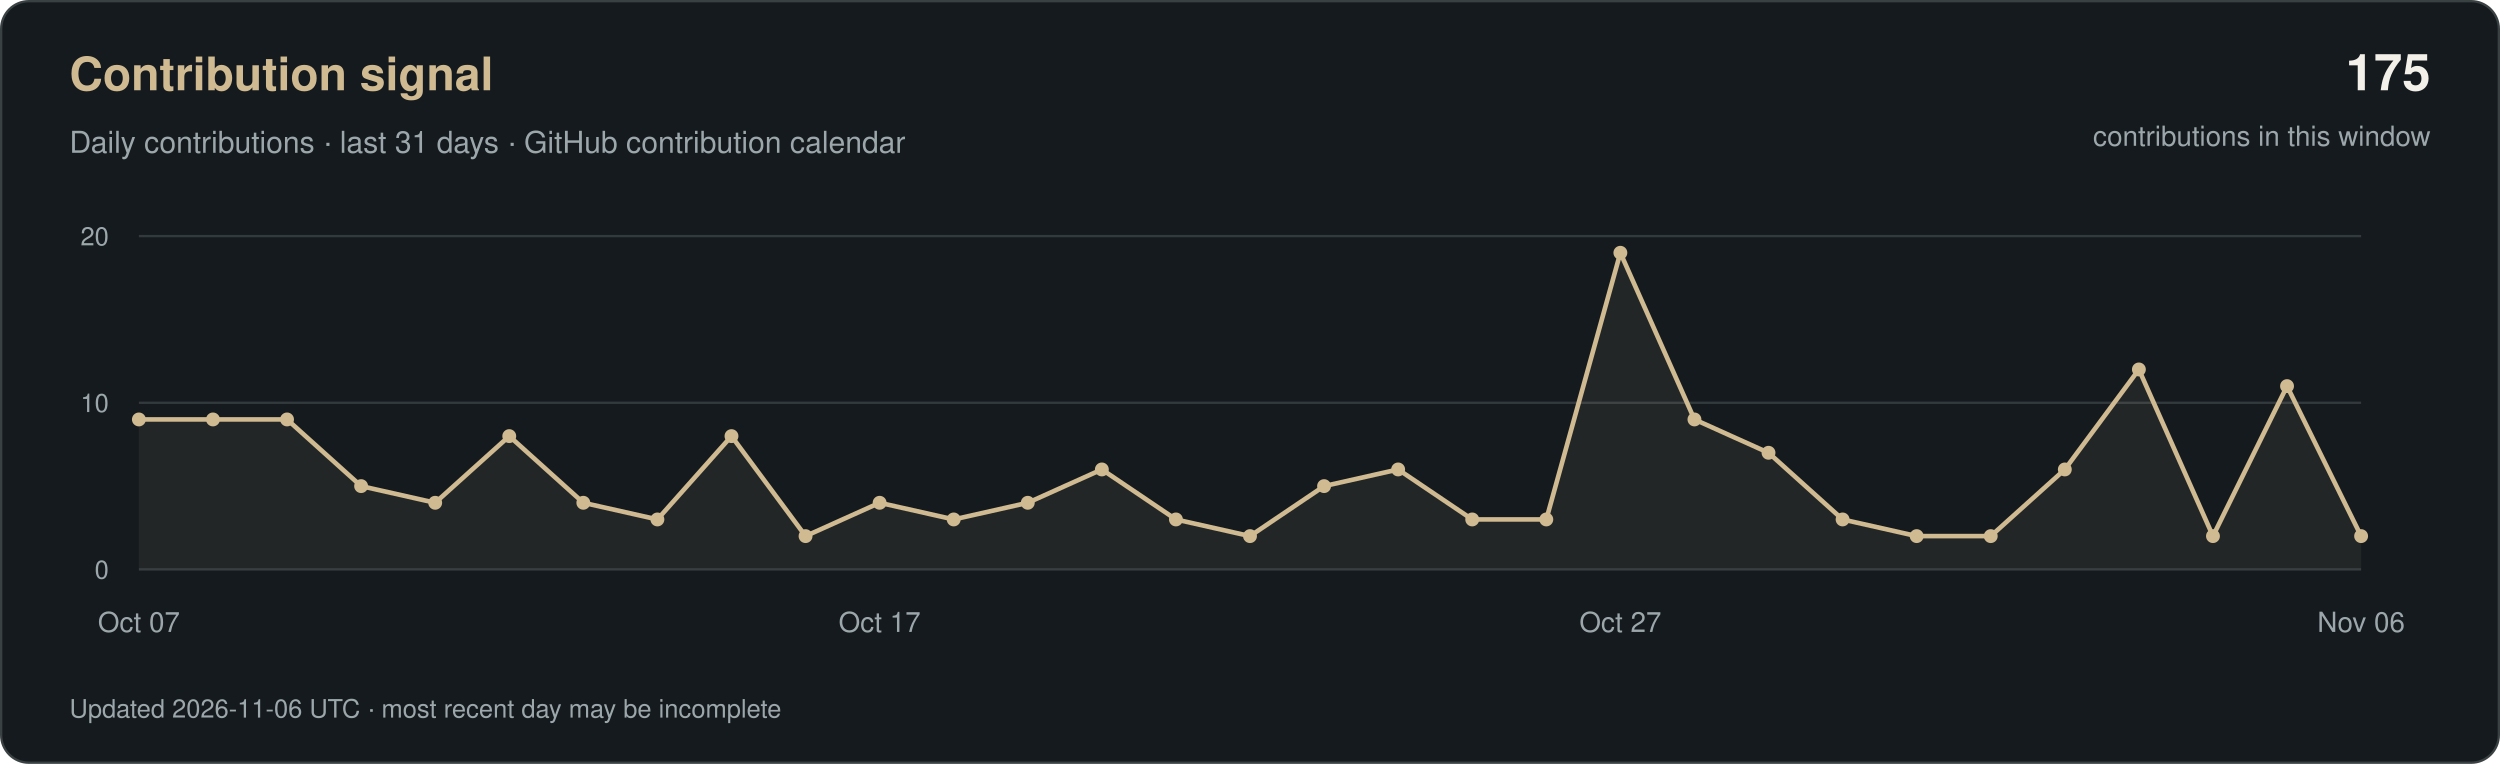
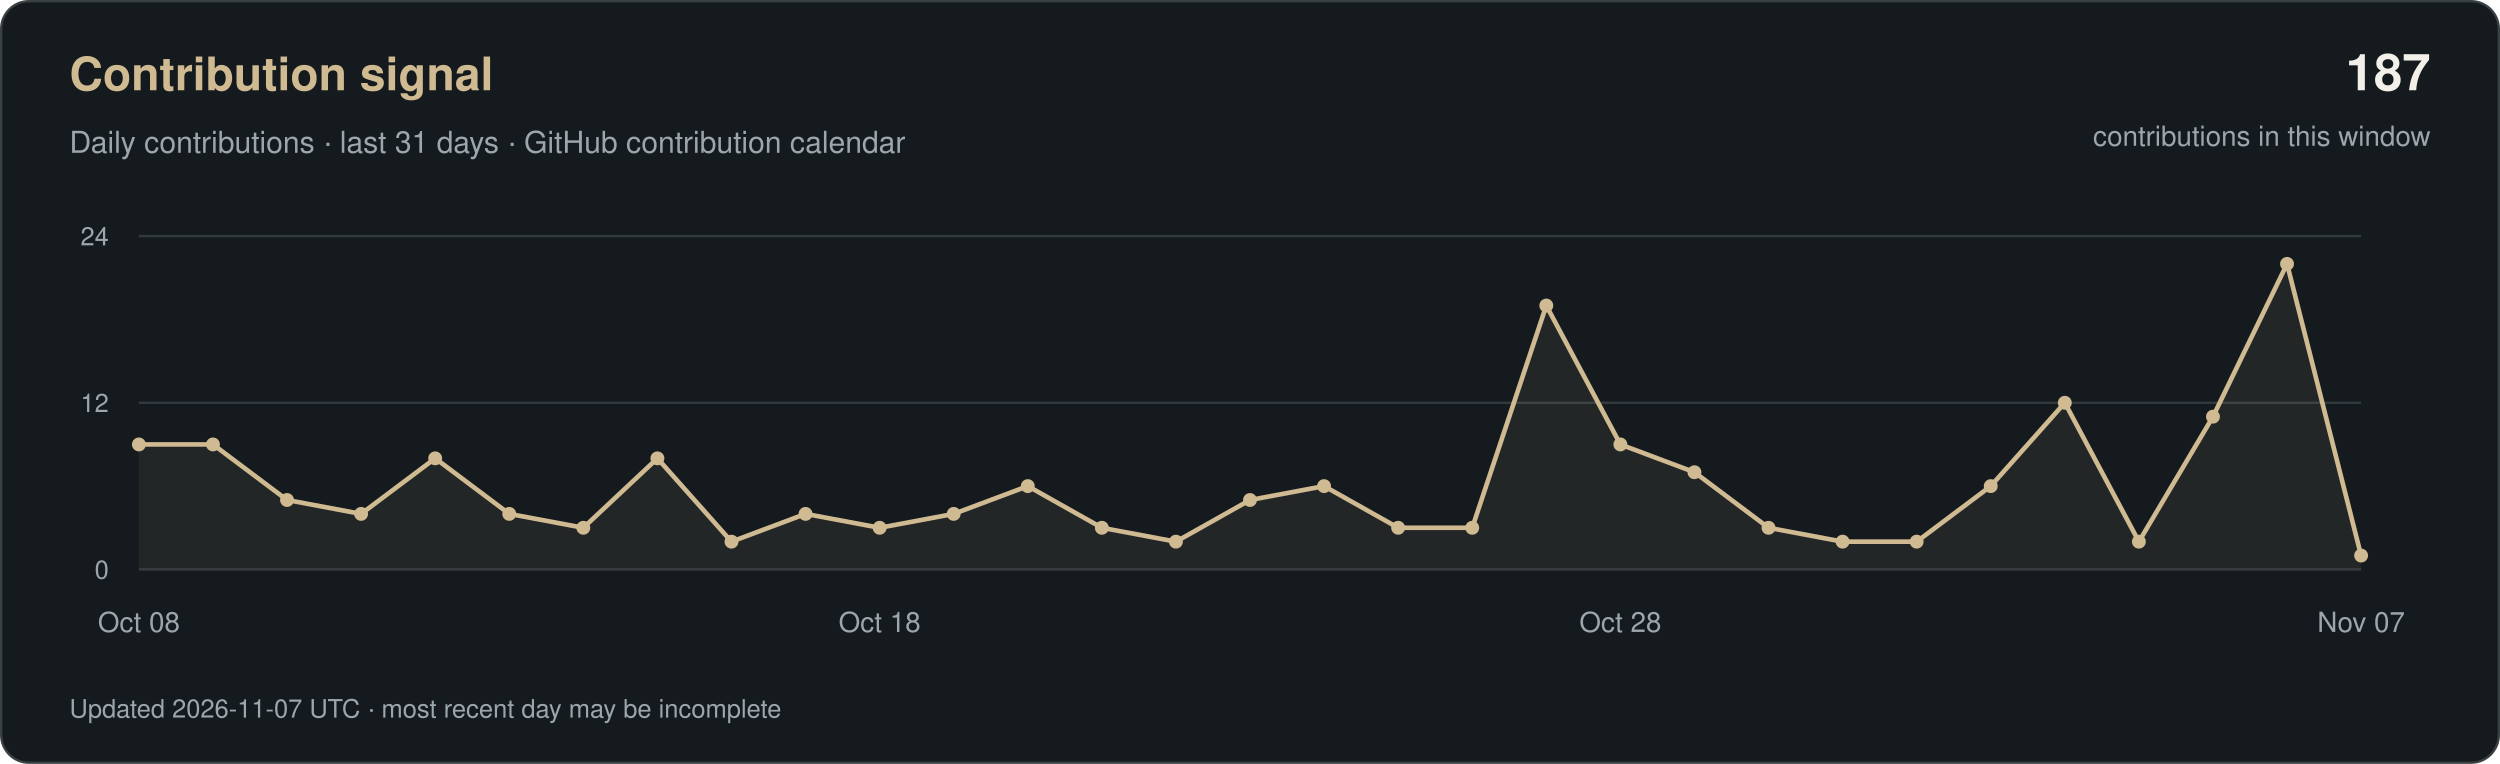
<svg xmlns="http://www.w3.org/2000/svg" width="1080" height="330" viewBox="0 0 1080 330" role="img" aria-labelledby="title desc">
  <rect x="0.5" y="0.5" width="1079" height="329" rx="12" fill="#151A1E" stroke="#3A4143" />
  <g font-family="-apple-system, BlinkMacSystemFont, 'Segoe UI', Helvetica, Arial, sans-serif">
    <text x="30" y="39" fill="#D0BA91" font-size="20" font-weight="600">Contribution signal</text>
    <text x="30" y="66" fill="#9CA7AC" font-size="13">Daily contributions · last 31 days · GitHub contribution calendar</text>
-     <text x="1050" y="39" text-anchor="end" fill="#F2F0E9" font-size="22" font-weight="600">175</text>
+     <text x="1050" y="39" text-anchor="end" fill="#F2F0E9" font-size="22" font-weight="600">187</text>
    <text x="1050" y="63" text-anchor="end" fill="#9CA7AC" font-size="12">contributions in this window</text>
    <path d="M60 246H1020" stroke="#333A3E" />
    <text x="47" y="250" text-anchor="end" fill="#9CA7AC" font-size="11">0</text>
    <path d="M60 174.0H1020" stroke="#333A3E" />
-     <text x="47" y="178.0" text-anchor="end" fill="#9CA7AC" font-size="11">10</text>
+     <text x="47" y="178.0" text-anchor="end" fill="#9CA7AC" font-size="11">12</text>
    <path d="M60 102H1020" stroke="#333A3E" />
-     <text x="47" y="106" text-anchor="end" fill="#9CA7AC" font-size="11">20</text>
-     <polygon points="60,246 60.0,181.2 92.0,181.2 124.0,181.2 156.0,210.0 188.0,217.2 220.0,188.4 252.0,217.2 284.0,224.4 316.0,188.4 348.0,231.6 380.0,217.2 412.0,224.4 444.0,217.2 476.0,202.8 508.0,224.4 540.0,231.6 572.0,210.0 604.0,202.8 636.0,224.4 668.0,224.4 700.0,109.2 732.0,181.2 764.0,195.6 796.0,224.4 828.0,231.6 860.0,231.6 892.0,202.8 924.0,159.6 956.0,231.6 988.0,166.8 1020.0,231.6 1020,246" fill="#D0BA91" fill-opacity="0.08" />
-     <polyline points="60.0,181.2 92.0,181.2 124.0,181.2 156.0,210.0 188.0,217.2 220.0,188.4 252.0,217.2 284.0,224.4 316.0,188.4 348.0,231.6 380.0,217.2 412.0,224.4 444.0,217.2 476.0,202.8 508.0,224.4 540.0,231.6 572.0,210.0 604.0,202.8 636.0,224.4 668.0,224.4 700.0,109.2 732.0,181.2 764.0,195.6 796.0,224.4 828.0,231.6 860.0,231.6 892.0,202.8 924.0,159.6 956.0,231.6 988.0,166.8 1020.0,231.6" fill="none" stroke="#D0BA91" stroke-width="2" stroke-linejoin="round" />
-     <circle cx="60.0" cy="181.2" r="3" fill="#D0BA91" />
-     <circle cx="92.0" cy="181.2" r="3" fill="#D0BA91" />
-     <circle cx="124.0" cy="181.2" r="3" fill="#D0BA91" />
-     <circle cx="156.0" cy="210.0" r="3" fill="#D0BA91" />
-     <circle cx="188.0" cy="217.2" r="3" fill="#D0BA91" />
-     <circle cx="220.0" cy="188.4" r="3" fill="#D0BA91" />
-     <circle cx="252.0" cy="217.2" r="3" fill="#D0BA91" />
-     <circle cx="284.0" cy="224.4" r="3" fill="#D0BA91" />
-     <circle cx="316.0" cy="188.4" r="3" fill="#D0BA91" />
-     <circle cx="348.0" cy="231.6" r="3" fill="#D0BA91" />
-     <circle cx="380.0" cy="217.2" r="3" fill="#D0BA91" />
-     <circle cx="412.0" cy="224.4" r="3" fill="#D0BA91" />
-     <circle cx="444.0" cy="217.2" r="3" fill="#D0BA91" />
-     <circle cx="476.0" cy="202.8" r="3" fill="#D0BA91" />
-     <circle cx="508.0" cy="224.4" r="3" fill="#D0BA91" />
-     <circle cx="540.0" cy="231.6" r="3" fill="#D0BA91" />
+     <text x="47" y="106" text-anchor="end" fill="#9CA7AC" font-size="11">24</text>
+     <polygon points="60,246 60.0,192.0 92.0,192.0 124.0,216.0 156.0,222.0 188.0,198.0 220.0,222.0 252.0,228.0 284.0,198.0 316.0,234.0 348.0,222.0 380.0,228.0 412.0,222.0 444.0,210.0 476.0,228.0 508.0,234.0 540.0,216.0 572.0,210.0 604.0,228.0 636.0,228.0 668.0,132.0 700.0,192.0 732.0,204.0 764.0,228.0 796.0,234.0 828.0,234.0 860.0,210.0 892.0,174.0 924.0,234.0 956.0,180.0 988.0,114.0 1020.0,240.0 1020,246" fill="#D0BA91" fill-opacity="0.08" />
+     <polyline points="60.0,192.0 92.0,192.0 124.0,216.0 156.0,222.0 188.0,198.0 220.0,222.0 252.0,228.0 284.0,198.0 316.0,234.0 348.0,222.0 380.0,228.0 412.0,222.0 444.0,210.0 476.0,228.0 508.0,234.0 540.0,216.0 572.0,210.0 604.0,228.0 636.0,228.0 668.0,132.0 700.0,192.0 732.0,204.0 764.0,228.0 796.0,234.0 828.0,234.0 860.0,210.0 892.0,174.0 924.0,234.0 956.0,180.0 988.0,114.0 1020.0,240.0" fill="none" stroke="#D0BA91" stroke-width="2" stroke-linejoin="round" />
+     <circle cx="60.0" cy="192.0" r="3" fill="#D0BA91" />
+     <circle cx="92.0" cy="192.0" r="3" fill="#D0BA91" />
+     <circle cx="124.0" cy="216.0" r="3" fill="#D0BA91" />
+     <circle cx="156.0" cy="222.0" r="3" fill="#D0BA91" />
+     <circle cx="188.0" cy="198.0" r="3" fill="#D0BA91" />
+     <circle cx="220.0" cy="222.0" r="3" fill="#D0BA91" />
+     <circle cx="252.0" cy="228.0" r="3" fill="#D0BA91" />
+     <circle cx="284.0" cy="198.0" r="3" fill="#D0BA91" />
+     <circle cx="316.0" cy="234.0" r="3" fill="#D0BA91" />
+     <circle cx="348.0" cy="222.0" r="3" fill="#D0BA91" />
+     <circle cx="380.0" cy="228.0" r="3" fill="#D0BA91" />
+     <circle cx="412.0" cy="222.0" r="3" fill="#D0BA91" />
+     <circle cx="444.0" cy="210.0" r="3" fill="#D0BA91" />
+     <circle cx="476.0" cy="228.0" r="3" fill="#D0BA91" />
+     <circle cx="508.0" cy="234.0" r="3" fill="#D0BA91" />
+     <circle cx="540.0" cy="216.0" r="3" fill="#D0BA91" />
    <circle cx="572.0" cy="210.0" r="3" fill="#D0BA91" />
-     <circle cx="604.0" cy="202.8" r="3" fill="#D0BA91" />
-     <circle cx="636.0" cy="224.4" r="3" fill="#D0BA91" />
-     <circle cx="668.0" cy="224.4" r="3" fill="#D0BA91" />
-     <circle cx="700.0" cy="109.2" r="3" fill="#D0BA91" />
-     <circle cx="732.0" cy="181.2" r="3" fill="#D0BA91" />
-     <circle cx="764.0" cy="195.6" r="3" fill="#D0BA91" />
-     <circle cx="796.0" cy="224.4" r="3" fill="#D0BA91" />
-     <circle cx="828.0" cy="231.6" r="3" fill="#D0BA91" />
-     <circle cx="860.0" cy="231.6" r="3" fill="#D0BA91" />
-     <circle cx="892.0" cy="202.8" r="3" fill="#D0BA91" />
-     <circle cx="924.0" cy="159.6" r="3" fill="#D0BA91" />
-     <circle cx="956.0" cy="231.6" r="3" fill="#D0BA91" />
-     <circle cx="988.0" cy="166.8" r="3" fill="#D0BA91" />
-     <circle cx="1020.0" cy="231.6" r="3" fill="#D0BA91" />
-     <text x="60.0" y="273" text-anchor="middle" fill="#9CA7AC" font-size="12">Oct 07</text>
-     <text x="380.0" y="273" text-anchor="middle" fill="#9CA7AC" font-size="12">Oct 17</text>
-     <text x="700.0" y="273" text-anchor="middle" fill="#9CA7AC" font-size="12">Oct 27</text>
-     <text x="1020.0" y="273" text-anchor="middle" fill="#9CA7AC" font-size="12">Nov 06</text>
-     <text x="30" y="310" fill="#9CA7AC" font-size="11">Updated 2026-11-06 UTC · most recent day may be incomplete</text>
+     <circle cx="604.0" cy="228.0" r="3" fill="#D0BA91" />
+     <circle cx="636.0" cy="228.0" r="3" fill="#D0BA91" />
+     <circle cx="668.0" cy="132.0" r="3" fill="#D0BA91" />
+     <circle cx="700.0" cy="192.0" r="3" fill="#D0BA91" />
+     <circle cx="732.0" cy="204.0" r="3" fill="#D0BA91" />
+     <circle cx="764.0" cy="228.0" r="3" fill="#D0BA91" />
+     <circle cx="796.0" cy="234.0" r="3" fill="#D0BA91" />
+     <circle cx="828.0" cy="234.0" r="3" fill="#D0BA91" />
+     <circle cx="860.0" cy="210.0" r="3" fill="#D0BA91" />
+     <circle cx="892.0" cy="174.0" r="3" fill="#D0BA91" />
+     <circle cx="924.0" cy="234.0" r="3" fill="#D0BA91" />
+     <circle cx="956.0" cy="180.0" r="3" fill="#D0BA91" />
+     <circle cx="988.0" cy="114.0" r="3" fill="#D0BA91" />
+     <circle cx="1020.0" cy="240.0" r="3" fill="#D0BA91" />
+     <text x="60.0" y="273" text-anchor="middle" fill="#9CA7AC" font-size="12">Oct 08</text>
+     <text x="380.0" y="273" text-anchor="middle" fill="#9CA7AC" font-size="12">Oct 18</text>
+     <text x="700.0" y="273" text-anchor="middle" fill="#9CA7AC" font-size="12">Oct 28</text>
+     <text x="1020.0" y="273" text-anchor="middle" fill="#9CA7AC" font-size="12">Nov 07</text>
+     <text x="30" y="310" fill="#9CA7AC" font-size="11">Updated 2026-11-07 UTC · most recent day may be incomplete</text>
  </g>
</svg>
